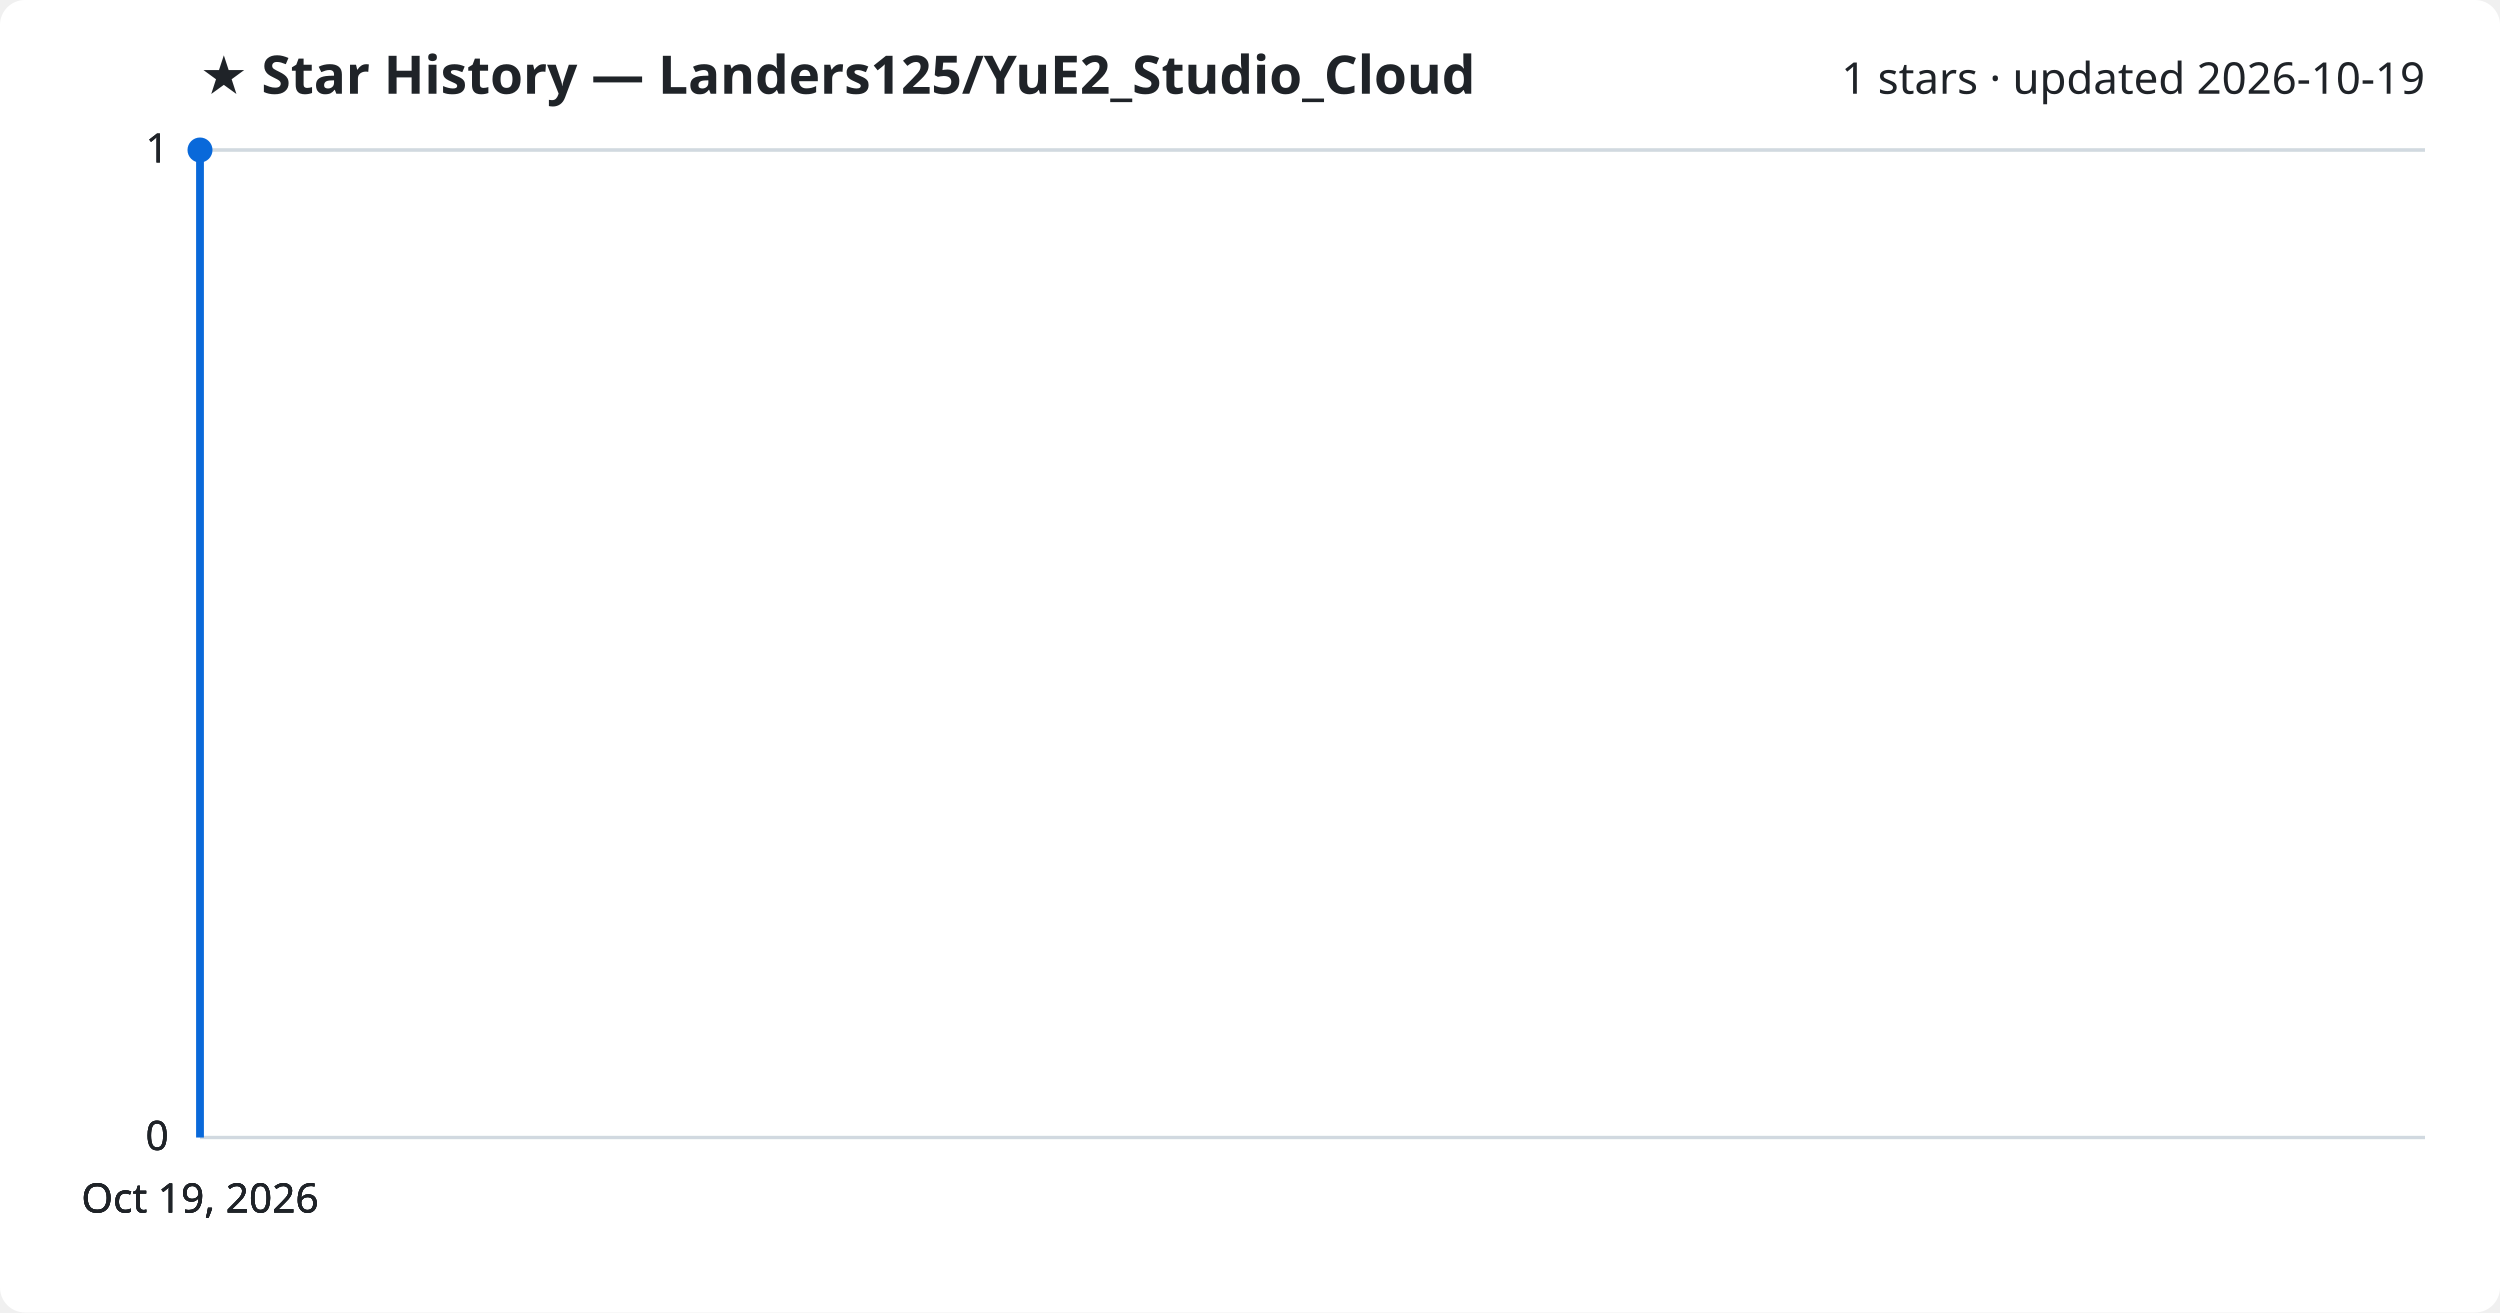
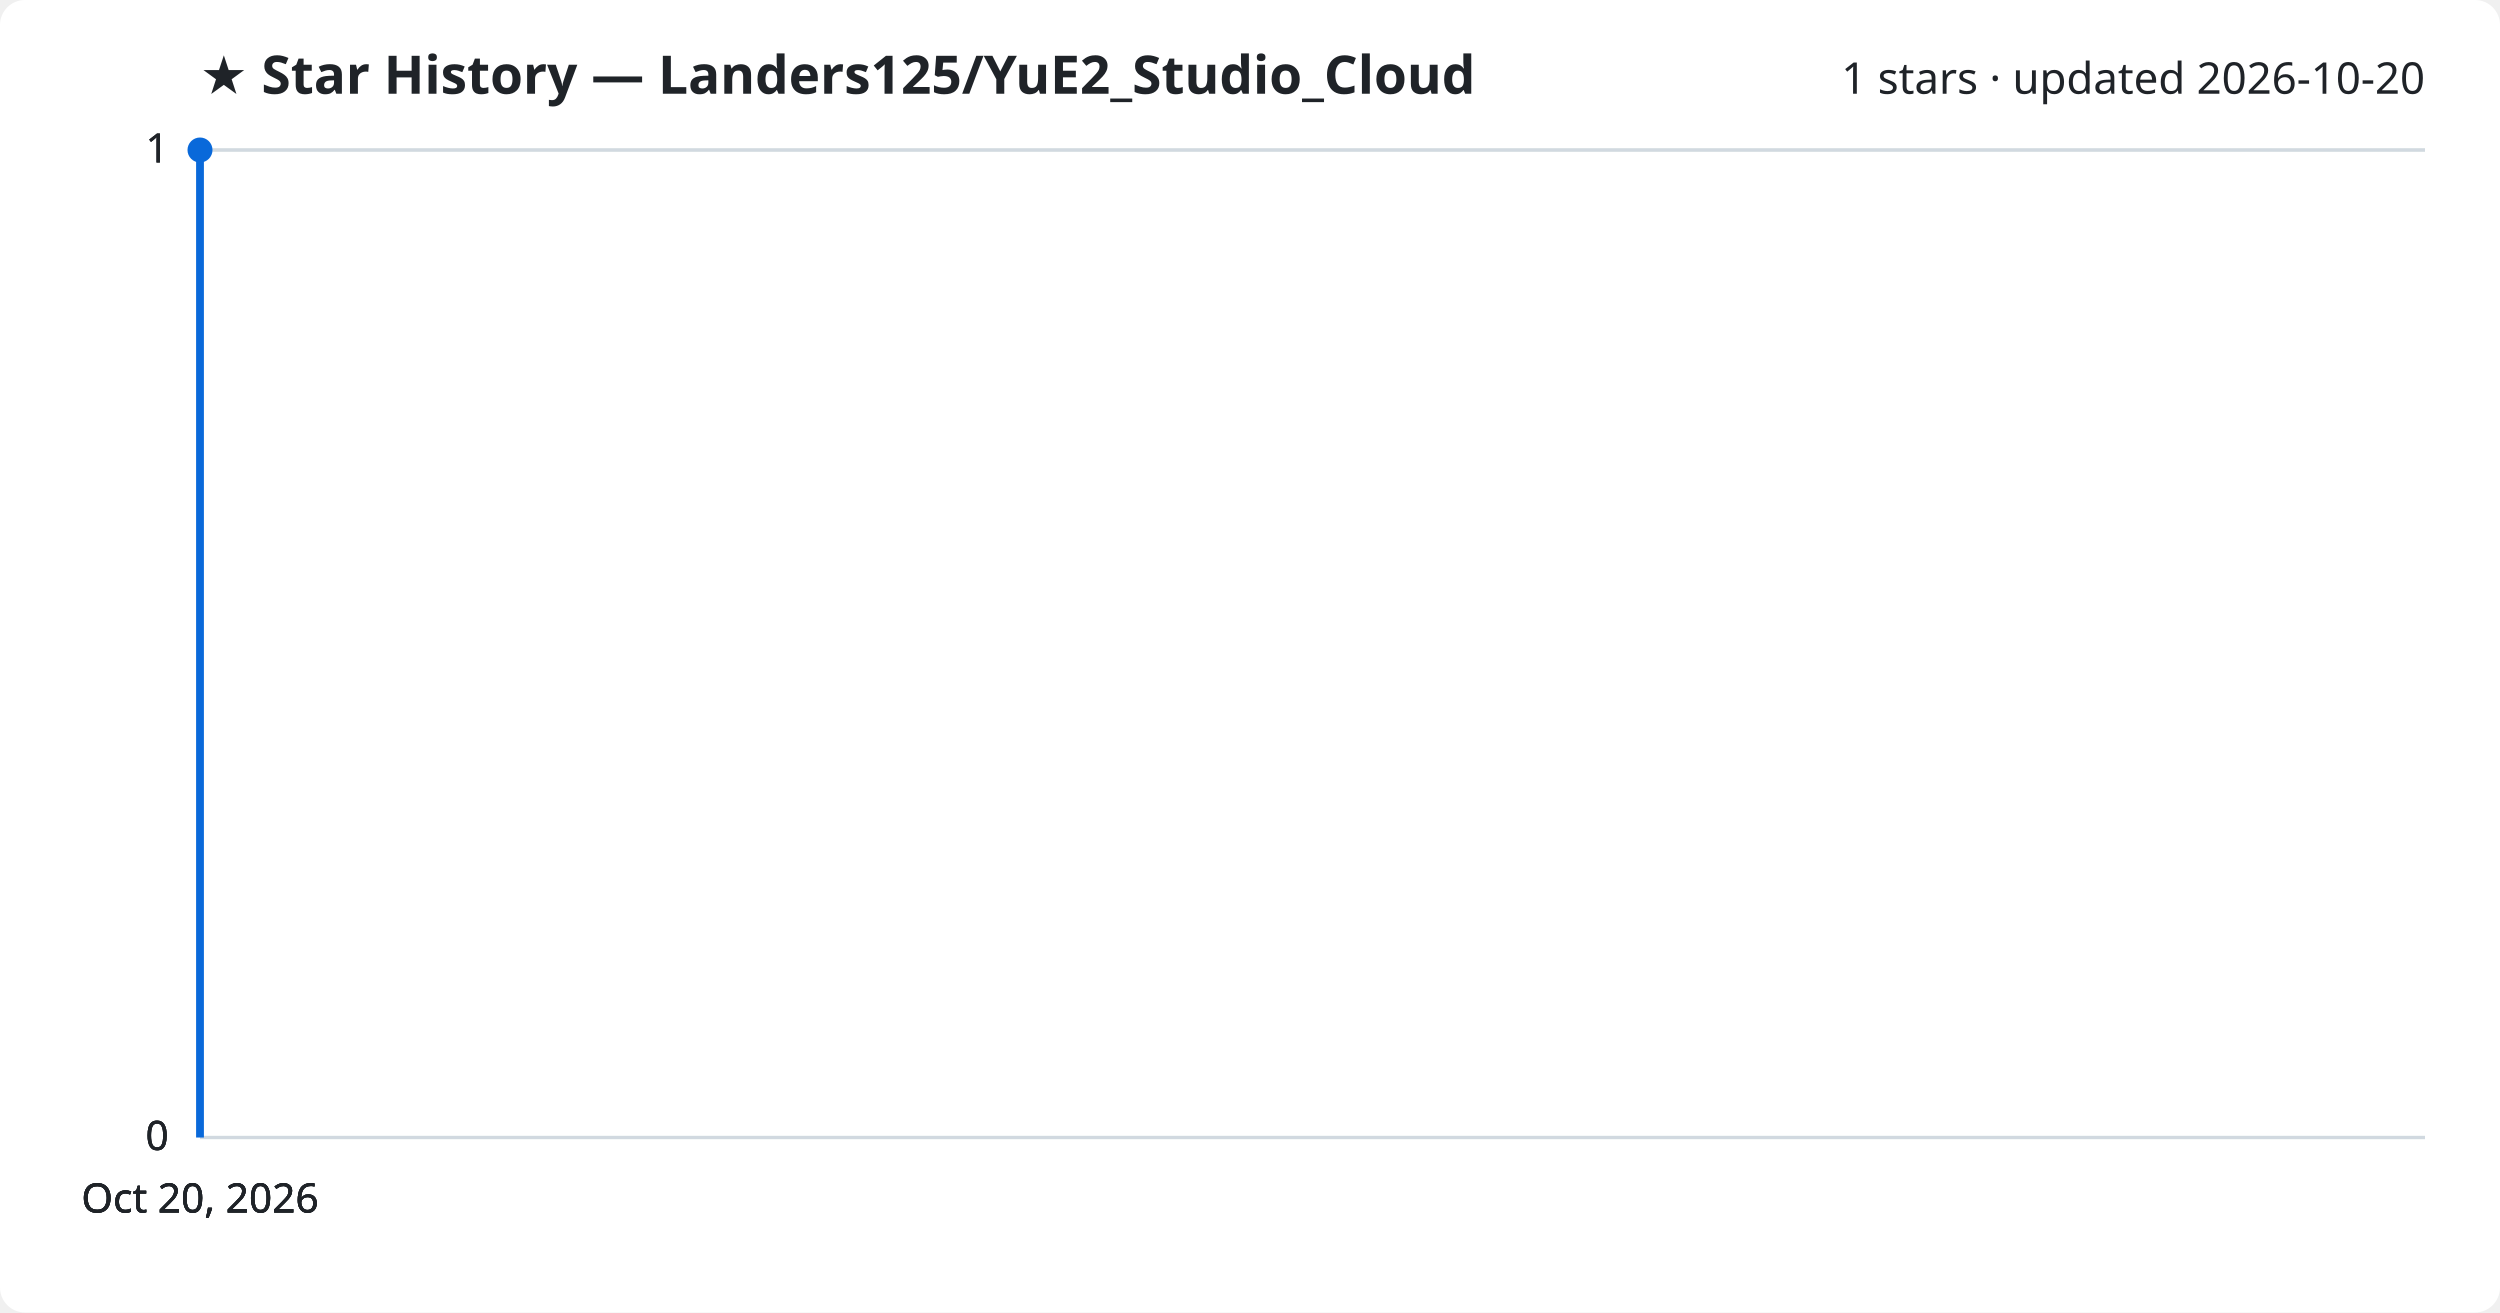
<svg xmlns="http://www.w3.org/2000/svg" viewBox="0 0 800 420" font-family="Segoe UI, sans-serif">
  <rect width="800" height="420" fill="#ffffff" rx="8" />
  <text x="64" y="30" fill="#1f2328" font-size="17" font-weight="700">★ Star History — Landers125/YuE2_Studio_Cloud</text>
-   <text x="776" y="30" fill="#1f2328" font-size="14" text-anchor="end">1 stars · updated 2026-10-19</text>
+   <text x="776" y="30" fill="#1f2328" font-size="14" text-anchor="end">1 stars · updated 2026-10-20</text>
  <line x1="64" y1="364.0" x2="776" y2="364.0" stroke="#d1d9e0" stroke-width="1" />
  <text x="54" y="368.0" fill="#1f2328" font-size="13" text-anchor="end">0</text>
  <line x1="64" y1="364.0" x2="776" y2="364.0" stroke="#d1d9e0" stroke-width="1" />
  <text x="54" y="368.0" fill="#1f2328" font-size="13" text-anchor="end">0</text>
  <line x1="64" y1="364.0" x2="776" y2="364.0" stroke="#d1d9e0" stroke-width="1" />
  <text x="54" y="368.0" fill="#1f2328" font-size="13" text-anchor="end">0</text>
  <line x1="64" y1="48.0" x2="776" y2="48.0" stroke="#d1d9e0" stroke-width="1" />
  <text x="54" y="52.0" fill="#1f2328" font-size="13" text-anchor="end">1</text>
  <line x1="64" y1="48.0" x2="776" y2="48.0" stroke="#d1d9e0" stroke-width="1" />
  <text x="54" y="52.0" fill="#1f2328" font-size="13" text-anchor="end">1</text>
  <path d="M64.0,364.0 L64.0,48.0 L64.0,48.0" fill="none" stroke="#0969da" stroke-width="2.5" stroke-linejoin="round" />
  <circle cx="64.0" cy="48.0" r="4" fill="#0969da" />
-   <text x="64.0" y="388" fill="#1f2328" font-size="13" text-anchor="middle">Oct 19, 2026</text>
-   <text x="64.0" y="388" fill="#1f2328" font-size="13" text-anchor="middle">Oct 19, 2026</text>
-   <text x="64.0" y="388" fill="#1f2328" font-size="13" text-anchor="middle">Oct 19, 2026</text>
-   <text x="64.0" y="388" fill="#1f2328" font-size="13" text-anchor="middle">Oct 19, 2026</text>
+   <text x="64.0" y="388" fill="#1f2328" font-size="13" text-anchor="middle">Oct 20, 2026</text>
+   <text x="64.0" y="388" fill="#1f2328" font-size="13" text-anchor="middle">Oct 20, 2026</text>
+   <text x="64.0" y="388" fill="#1f2328" font-size="13" text-anchor="middle">Oct 20, 2026</text>
+   <text x="64.0" y="388" fill="#1f2328" font-size="13" text-anchor="middle">Oct 20, 2026</text>
</svg>
